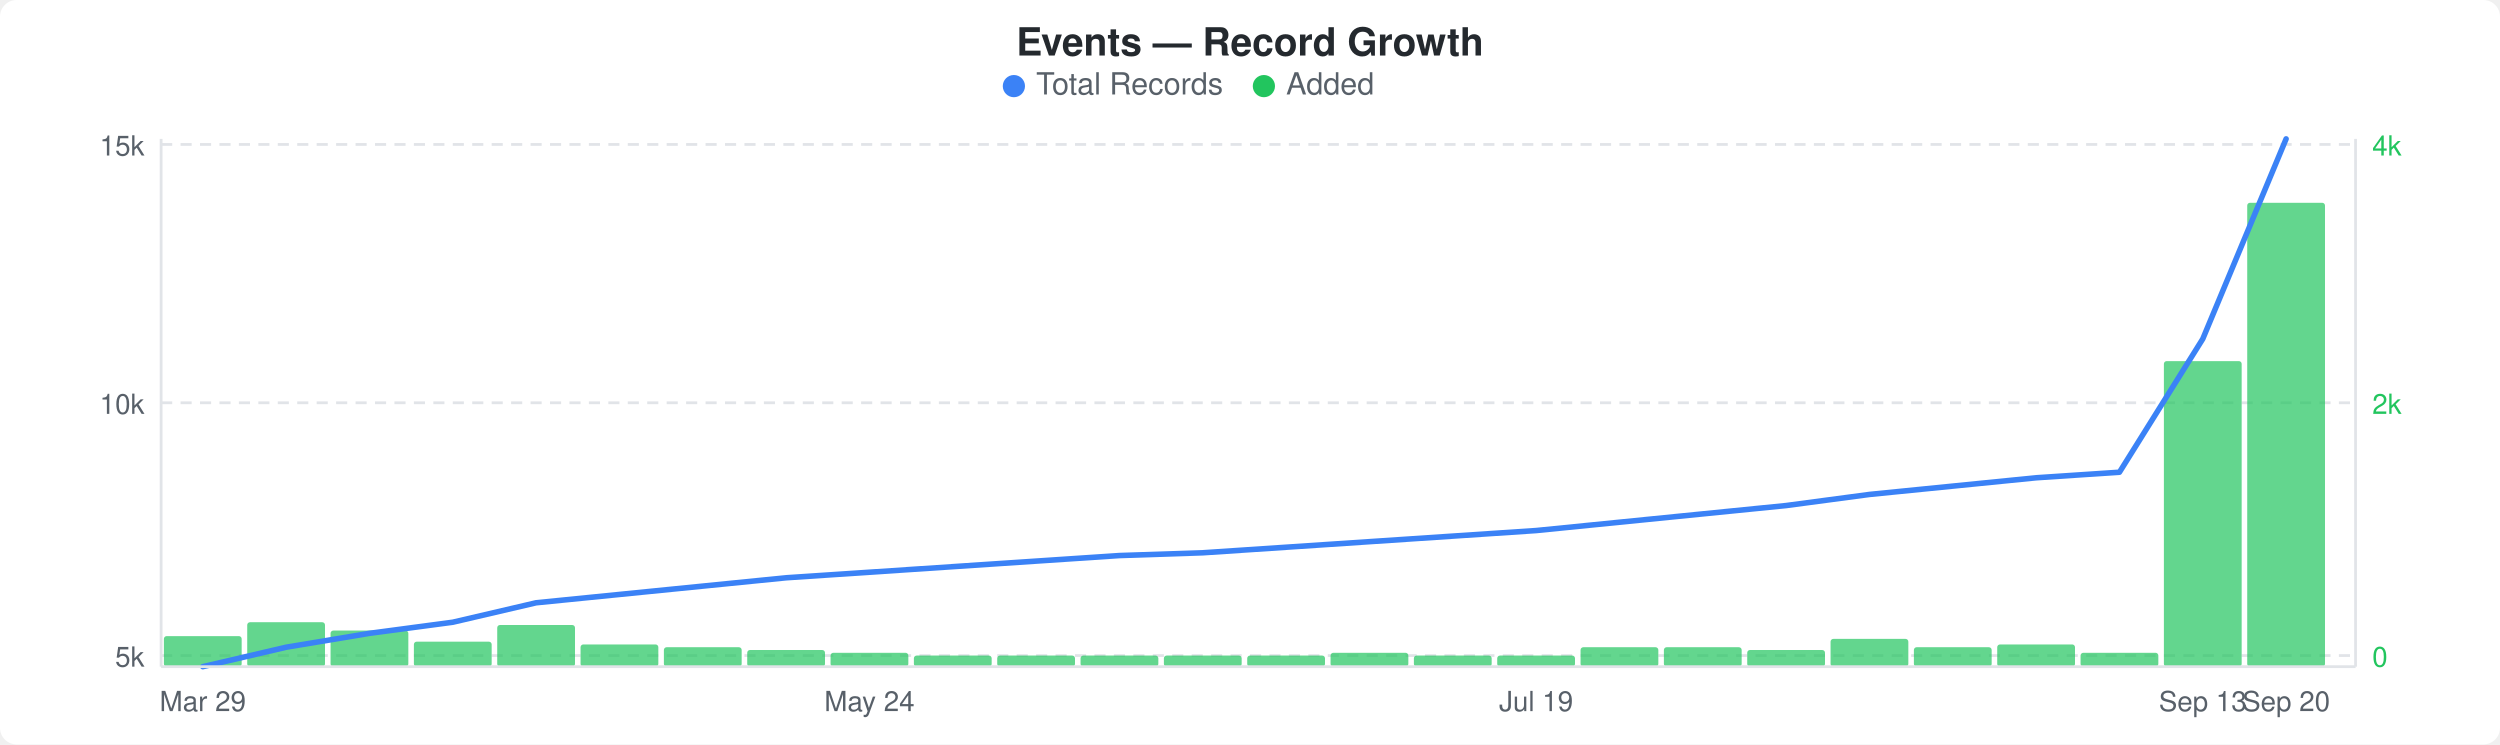
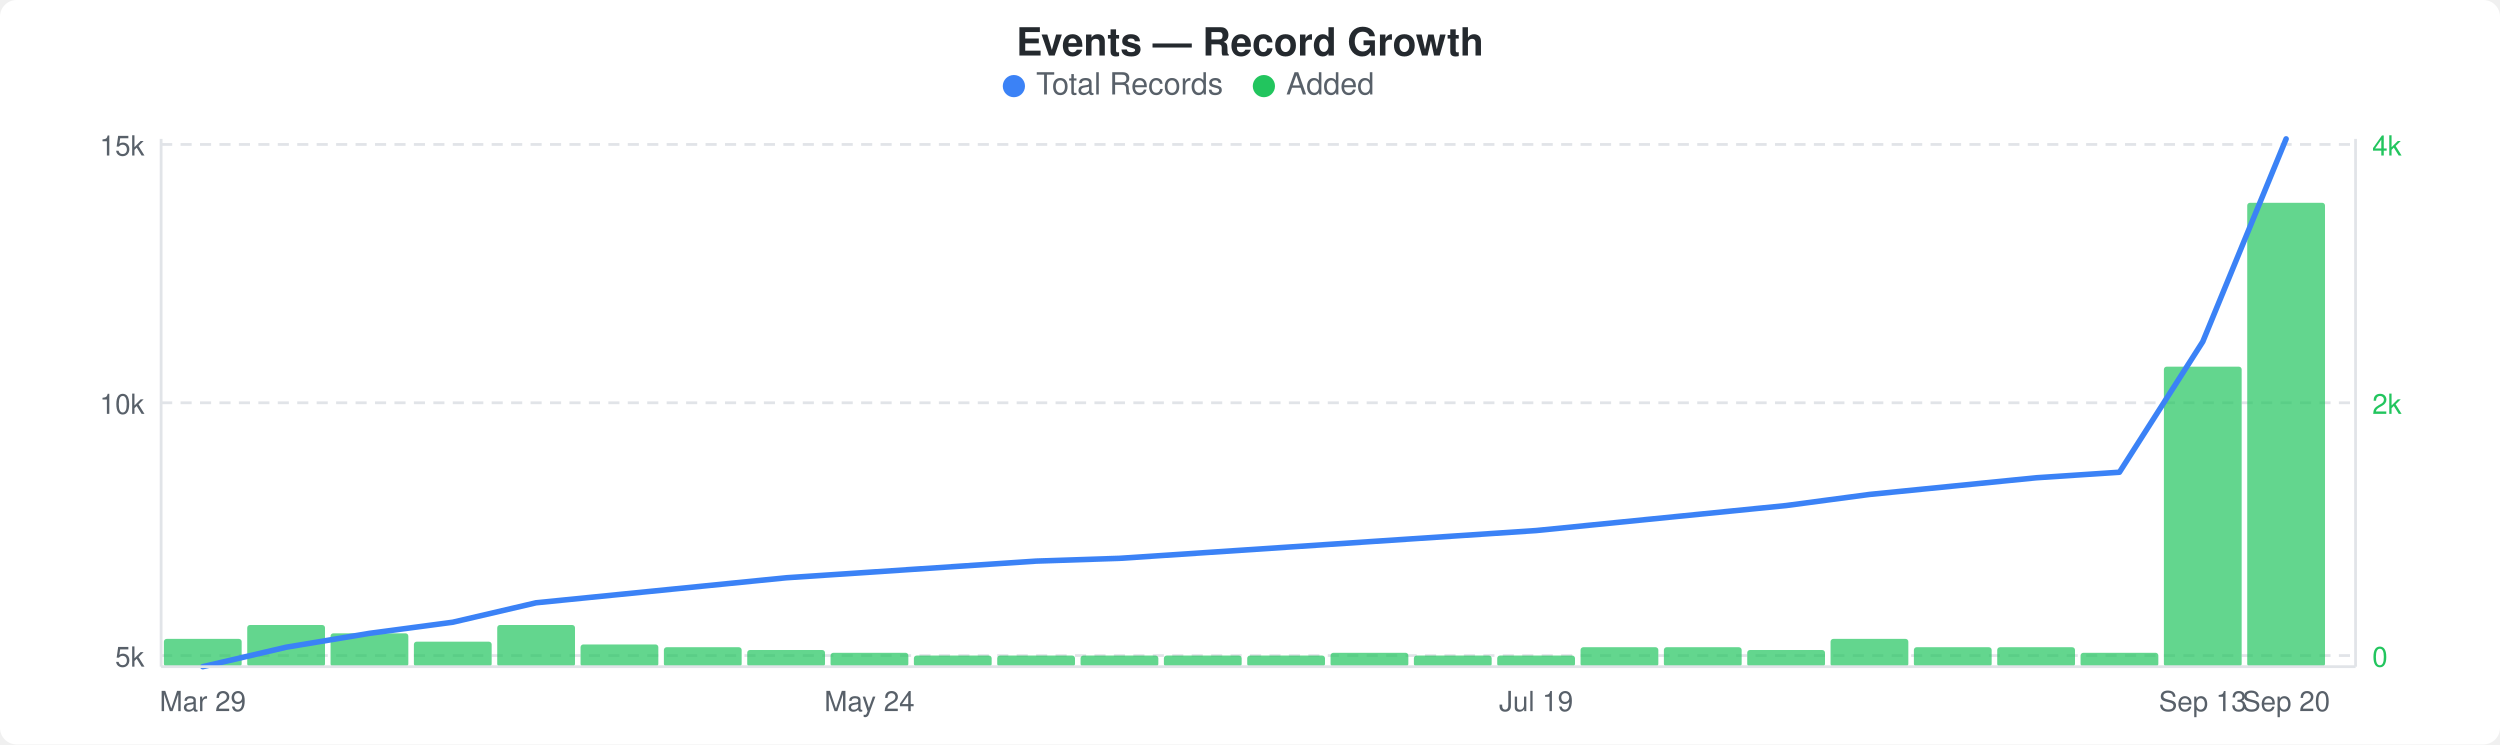
<svg xmlns="http://www.w3.org/2000/svg" width="900" height="268" viewBox="0 0 900 268">
  <rect width="900" height="268" fill="#ffffff" rx="6" ry="6" />
  <text x="450" y="20" text-anchor="middle" font-family="-apple-system, BlinkMacSystemFont, &quot;Segoe UI&quot;, Helvetica, Arial, sans-serif" font-size="14" font-weight="600" fill="#24292e">Events — Record Growth</text>
  <circle cx="365" cy="31" r="4" fill="#3b82f6" />
  <text x="373" y="34" font-family="-apple-system, BlinkMacSystemFont, &quot;Segoe UI&quot;, Helvetica, Arial, sans-serif" font-size="11" fill="#586069">Total Records</text>
  <circle cx="455" cy="31" r="4" fill="#22c55e" />
  <text x="463" y="34" font-family="-apple-system, BlinkMacSystemFont, &quot;Segoe UI&quot;, Helvetica, Arial, sans-serif" font-size="11" fill="#586069">Added</text>
  <line x1="58" y1="52" x2="848" y2="52" stroke="#e1e4e8" stroke-width="1" stroke-dasharray="4,3" />
  <line x1="58" y1="145" x2="848" y2="145" stroke="#e1e4e8" stroke-width="1" stroke-dasharray="4,3" />
  <line x1="58" y1="236" x2="848" y2="236" stroke="#e1e4e8" stroke-width="1" stroke-dasharray="4,3" />
-   <rect x="59" y="229" width="28" height="11" rx="1" fill="#22c55eb3" />
-   <rect x="89" y="224" width="28" height="16" rx="1" fill="#22c55eb3" />
-   <rect x="119" y="227" width="28" height="13" rx="1" fill="#22c55eb3" />
+   <rect x="59" y="230" width="28" height="10" rx="1" fill="#22c55eb3" />
+   <rect x="89" y="225" width="28" height="15" rx="1" fill="#22c55eb3" />
+   <rect x="119" y="228" width="28" height="12" rx="1" fill="#22c55eb3" />
  <rect x="149" y="231" width="28" height="9" rx="1" fill="#22c55eb3" />
  <rect x="179" y="225" width="28" height="15" rx="1" fill="#22c55eb3" />
  <rect x="209" y="232" width="28" height="8" rx="1" fill="#22c55eb3" />
  <rect x="239" y="233" width="28" height="7" rx="1" fill="#22c55eb3" />
  <rect x="269" y="234" width="28" height="6" rx="1" fill="#22c55eb3" />
  <rect x="299" y="235" width="28" height="5" rx="1" fill="#22c55eb3" />
  <rect x="329" y="236" width="28" height="4" rx="1" fill="#22c55eb3" />
  <rect x="359" y="236" width="28" height="4" rx="1" fill="#22c55eb3" />
  <rect x="389" y="236" width="28" height="4" rx="1" fill="#22c55eb3" />
  <rect x="419" y="236" width="28" height="4" rx="1" fill="#22c55eb3" />
  <rect x="449" y="236" width="28" height="4" rx="1" fill="#22c55eb3" />
  <rect x="479" y="235" width="28" height="5" rx="1" fill="#22c55eb3" />
  <rect x="509" y="236" width="28" height="4" rx="1" fill="#22c55eb3" />
  <rect x="539" y="236" width="28" height="4" rx="1" fill="#22c55eb3" />
  <rect x="569" y="233" width="28" height="7" rx="1" fill="#22c55eb3" />
  <rect x="599" y="233" width="28" height="7" rx="1" fill="#22c55eb3" />
  <rect x="629" y="234" width="28" height="6" rx="1" fill="#22c55eb3" />
  <rect x="659" y="230" width="28" height="10" rx="1" fill="#22c55eb3" />
  <rect x="689" y="233" width="28" height="7" rx="1" fill="#22c55eb3" />
-   <rect x="719" y="232" width="28" height="8" rx="1" fill="#22c55eb3" />
+   <rect x="719" y="233" width="28" height="7" rx="1" fill="#22c55eb3" />
  <rect x="749" y="235" width="28" height="5" rx="1" fill="#22c55eb3" />
-   <rect x="779" y="130" width="28" height="110" rx="1" fill="#22c55eb3" />
+   <rect x="779" y="132" width="28" height="108" rx="1" fill="#22c55eb3" />
  <rect x="809" y="73" width="28" height="167" rx="1" fill="#22c55eb3" />
-   <polyline points="73,240 103,233 133,228 163,224 193,217 223,214 253,211 283,208 313,206 343,204 373,202 403,200 433,199 463,197 493,195 523,193 553,191 583,188 613,185 643,182 673,178 703,175 733,172 763,170 793,122 823,50" fill="none" stroke="#3b82f6" stroke-width="2" stroke-linejoin="round" stroke-linecap="round" />
+   <polyline points="73,240 103,233 133,228 163,224 193,217 223,214 253,211 283,208 313,206 343,204 373,202 403,201 433,199 463,197 493,195 523,193 553,191 583,188 613,185 643,182 673,178 703,175 733,172 763,170 793,123 823,50" fill="none" stroke="#3b82f6" stroke-width="2" stroke-linejoin="round" stroke-linecap="round" />
  <text x="52" y="56" text-anchor="end" font-family="-apple-system, BlinkMacSystemFont, &quot;Segoe UI&quot;, Helvetica, Arial, sans-serif" font-size="10" fill="#586069">15k</text>
  <text x="52" y="149" text-anchor="end" font-family="-apple-system, BlinkMacSystemFont, &quot;Segoe UI&quot;, Helvetica, Arial, sans-serif" font-size="10" fill="#586069">10k</text>
  <text x="52" y="240" text-anchor="end" font-family="-apple-system, BlinkMacSystemFont, &quot;Segoe UI&quot;, Helvetica, Arial, sans-serif" font-size="10" fill="#586069">5k</text>
  <text x="854" y="56" text-anchor="start" font-family="-apple-system, BlinkMacSystemFont, &quot;Segoe UI&quot;, Helvetica, Arial, sans-serif" font-size="10" fill="#22c55e">4k</text>
  <text x="854" y="149" text-anchor="start" font-family="-apple-system, BlinkMacSystemFont, &quot;Segoe UI&quot;, Helvetica, Arial, sans-serif" font-size="10" fill="#22c55e">2k</text>
  <text x="854" y="240" text-anchor="start" font-family="-apple-system, BlinkMacSystemFont, &quot;Segoe UI&quot;, Helvetica, Arial, sans-serif" font-size="10" fill="#22c55e">0</text>
  <line x1="58" y1="50" x2="58" y2="240" stroke="#e1e4e8" stroke-width="1" />
  <line x1="58" y1="240" x2="848" y2="240" stroke="#e1e4e8" stroke-width="1" />
  <line x1="848" y1="50" x2="848" y2="240" stroke="#e1e4e8" stroke-width="1" />
  <text x="73" y="256" text-anchor="middle" font-family="-apple-system, BlinkMacSystemFont, &quot;Segoe UI&quot;, Helvetica, Arial, sans-serif" font-size="10" fill="#586069">Mar 29</text>
  <text x="313" y="256" text-anchor="middle" font-family="-apple-system, BlinkMacSystemFont, &quot;Segoe UI&quot;, Helvetica, Arial, sans-serif" font-size="10" fill="#586069">May 24</text>
  <text x="553" y="256" text-anchor="middle" font-family="-apple-system, BlinkMacSystemFont, &quot;Segoe UI&quot;, Helvetica, Arial, sans-serif" font-size="10" fill="#586069">Jul 19</text>
  <text x="793" y="256" text-anchor="middle" font-family="-apple-system, BlinkMacSystemFont, &quot;Segoe UI&quot;, Helvetica, Arial, sans-serif" font-size="10" fill="#586069">Sep 13</text>
  <text x="823" y="256" text-anchor="middle" font-family="-apple-system, BlinkMacSystemFont, &quot;Segoe UI&quot;, Helvetica, Arial, sans-serif" font-size="10" fill="#586069">Sep 20</text>
</svg>
